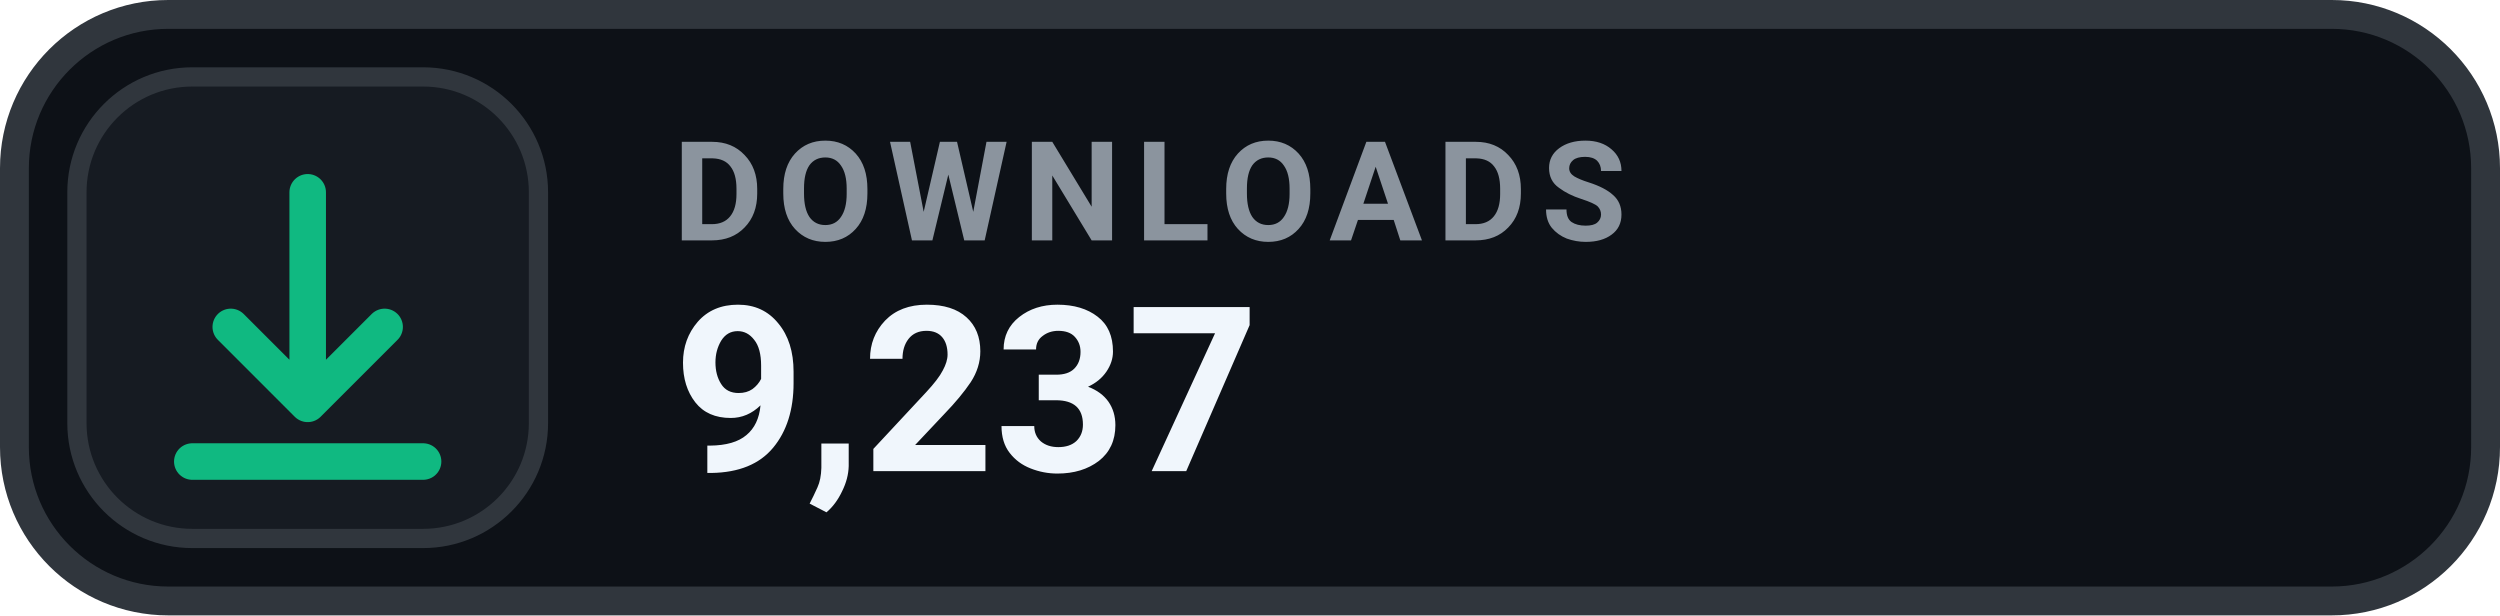
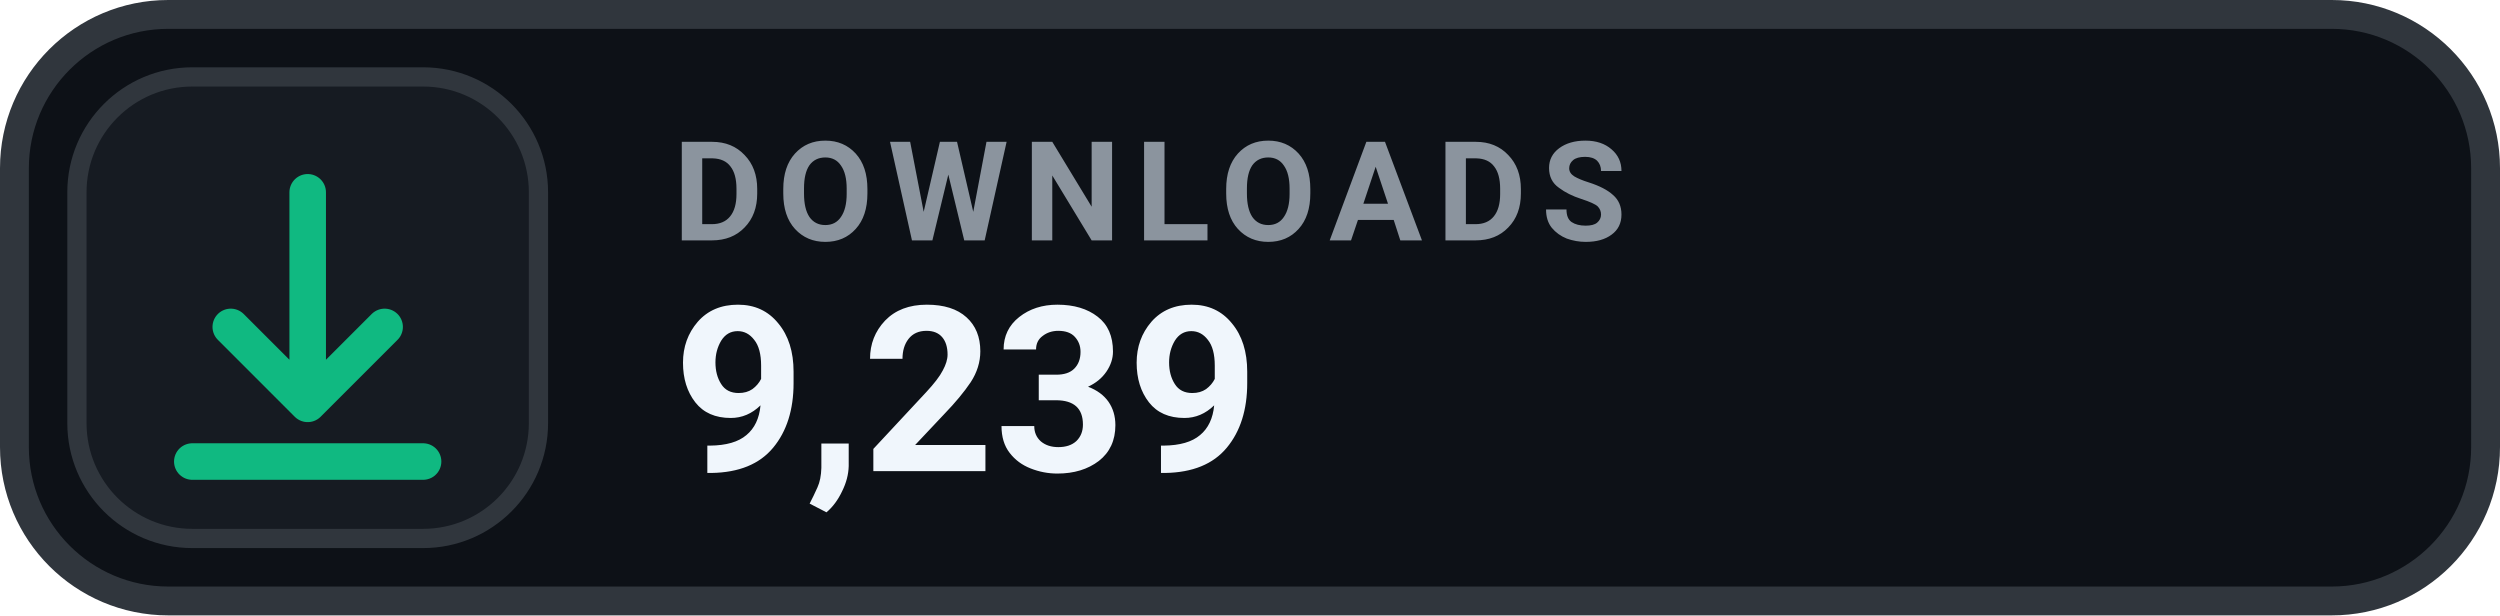
- <svg xmlns="http://www.w3.org/2000/svg" width="130" height="32" viewBox="0 0 130 32" role="img" aria-label="DOWNLOADS 9,237">
+ <svg xmlns="http://www.w3.org/2000/svg" width="130" height="32" viewBox="0 0 130 32" role="img" aria-label="DOWNLOADS 9,239">
  <rect x=".75" y=".75" width="128.5" height="30.5" rx="8" fill="#0D1117" stroke="#30363D" stroke-width="1.5" />
  <rect x="4" y="4" width="24" height="24" rx="6" fill="#161B22" stroke="#30363D" stroke-width="1" />
  <g transform="translate(16 16)" style="color:#10B981;">
    <path d="M0 -6 v11 m0 0 l4 -4 m-4 4 l-4 -4 M-6 8 h12" fill="none" stroke="currentColor" stroke-width="1.9" stroke-linecap="round" stroke-linejoin="round" />
  </g>
  <text x="35" y="12.5" fill="#8B949E" font-family="-apple-system,BlinkMacSystemFont,'Segoe UI',Roboto,Helvetica,Arial,sans-serif" font-size="7.2" font-weight="700" letter-spacing=".75">DOWNLOADS</text>
-   <text x="35" y="24.5" fill="#F0F6FC" font-family="-apple-system,BlinkMacSystemFont,'Segoe UI',Roboto,Helvetica,Arial,sans-serif" font-size="12" font-weight="700">9,237</text>
+   <text x="35" y="24.5" fill="#F0F6FC" font-family="-apple-system,BlinkMacSystemFont,'Segoe UI',Roboto,Helvetica,Arial,sans-serif" font-size="12" font-weight="700">9,239</text>
</svg>
